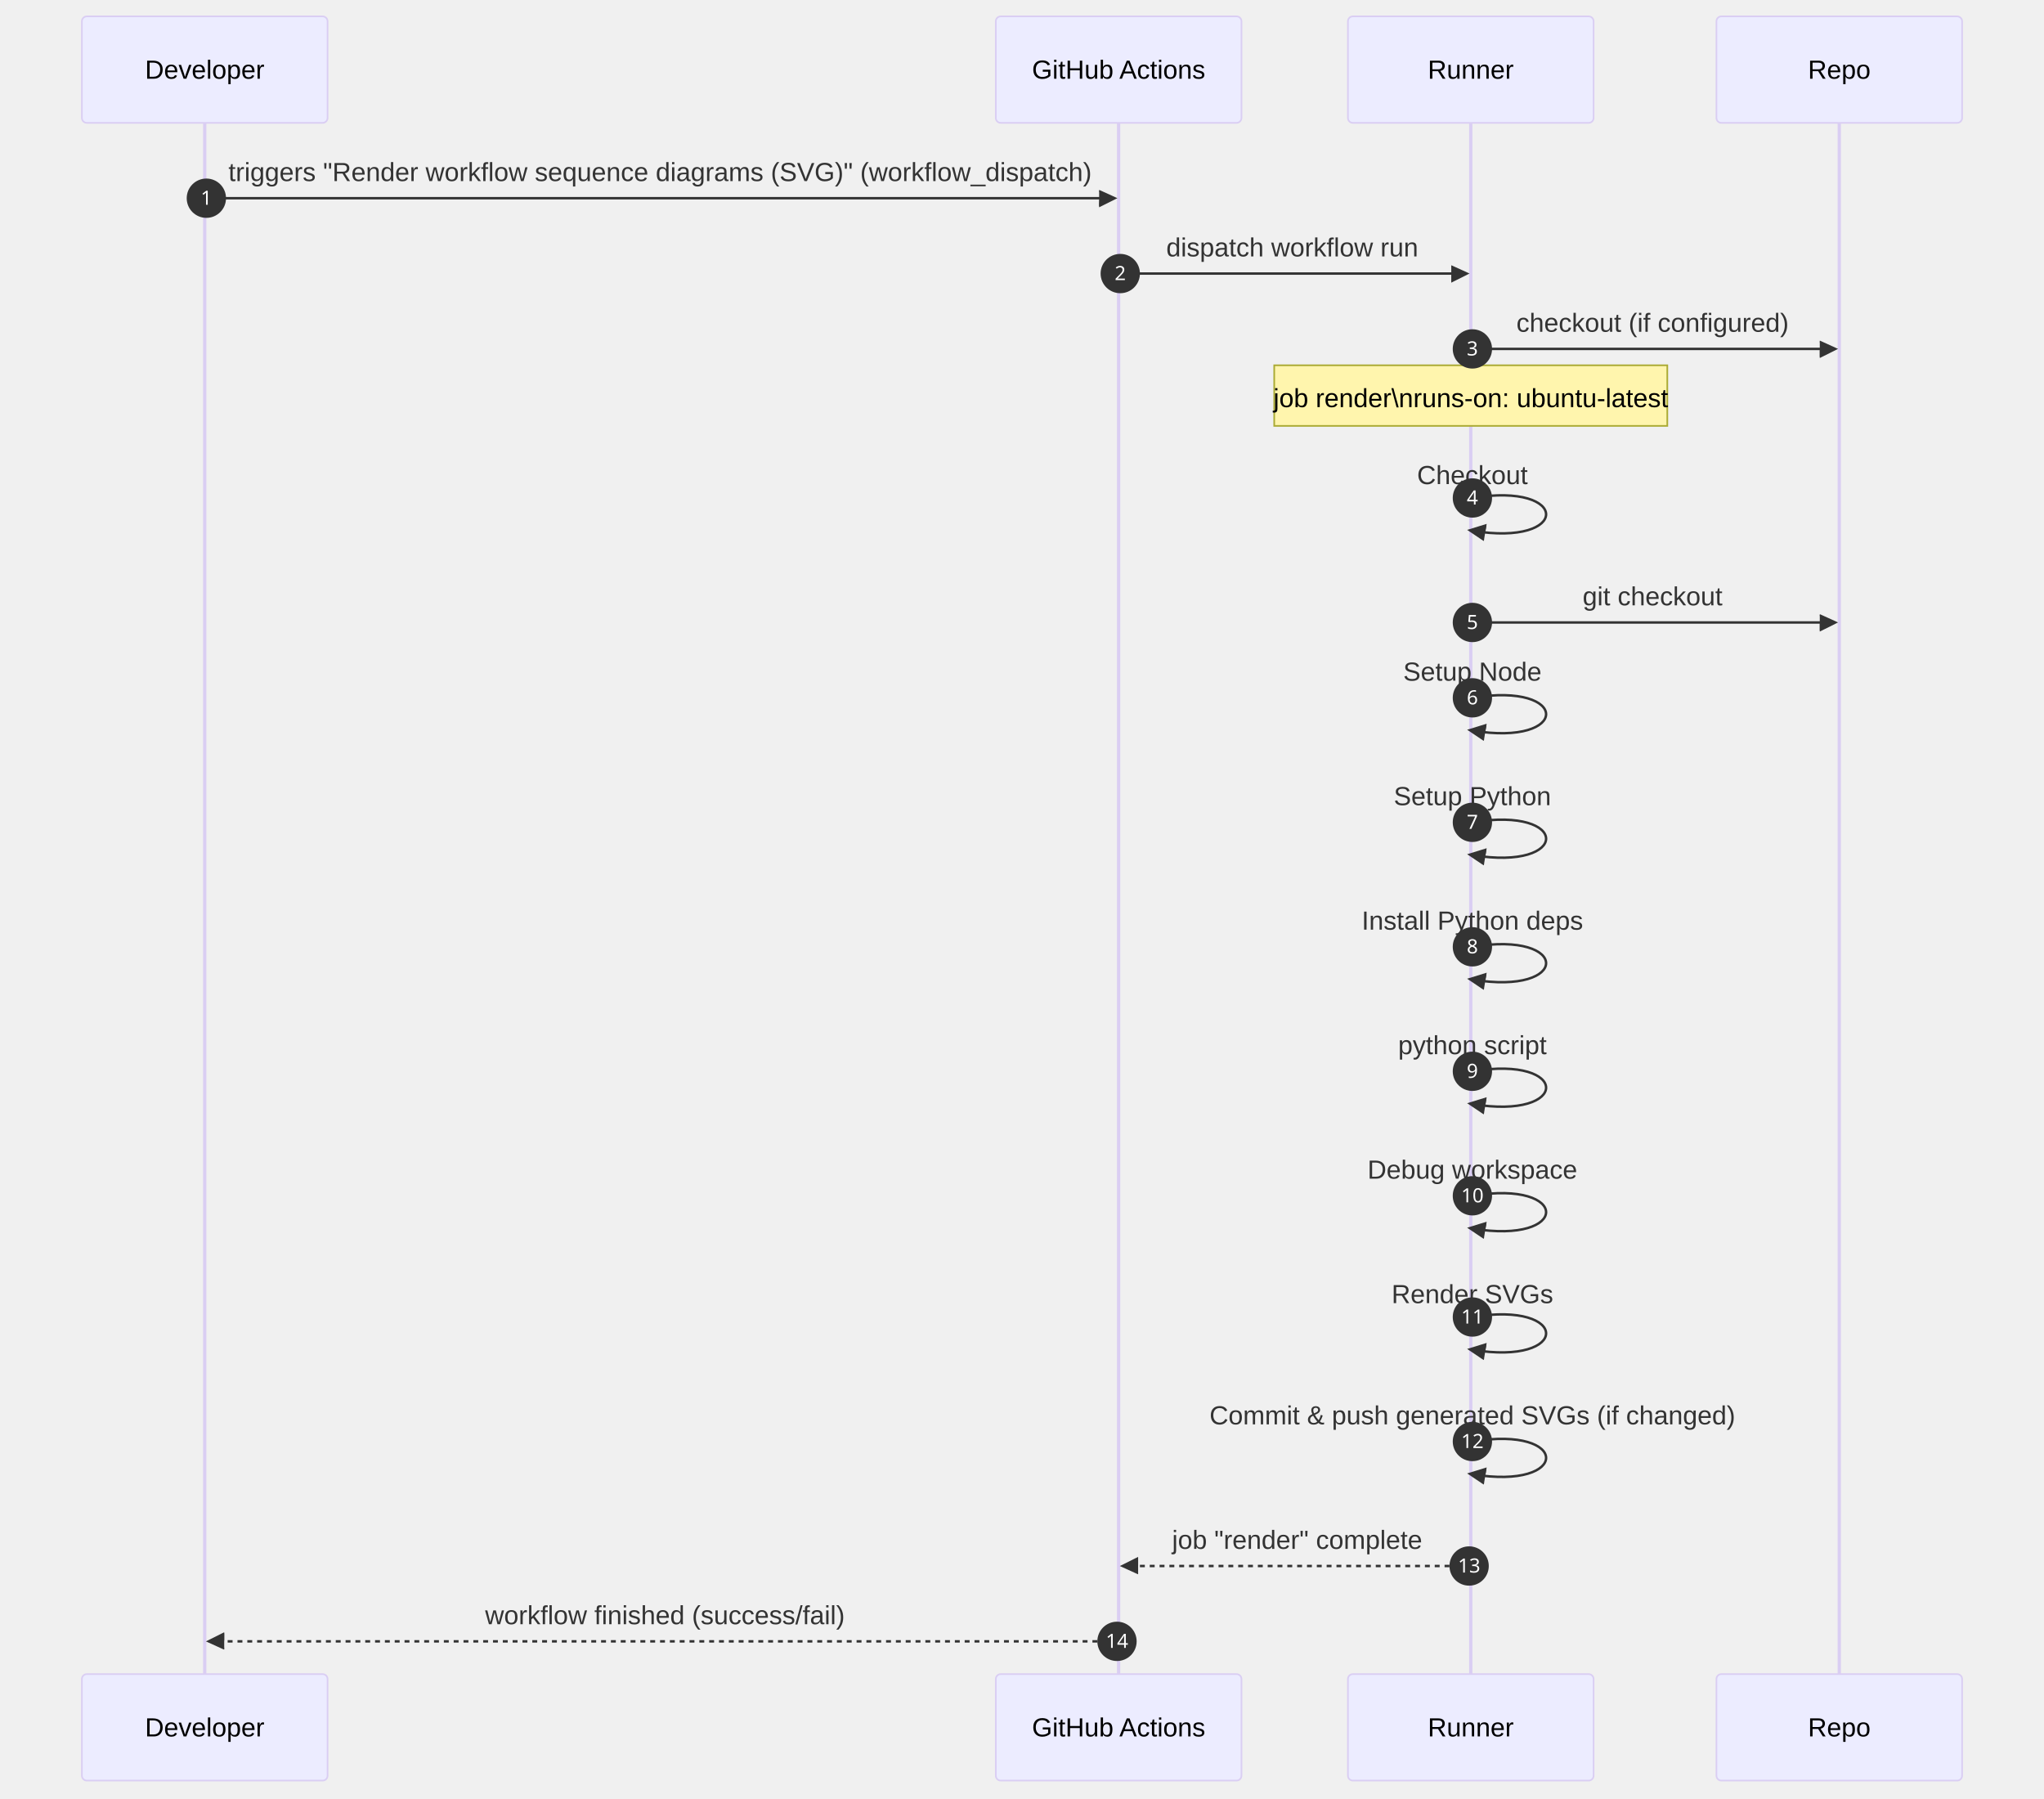
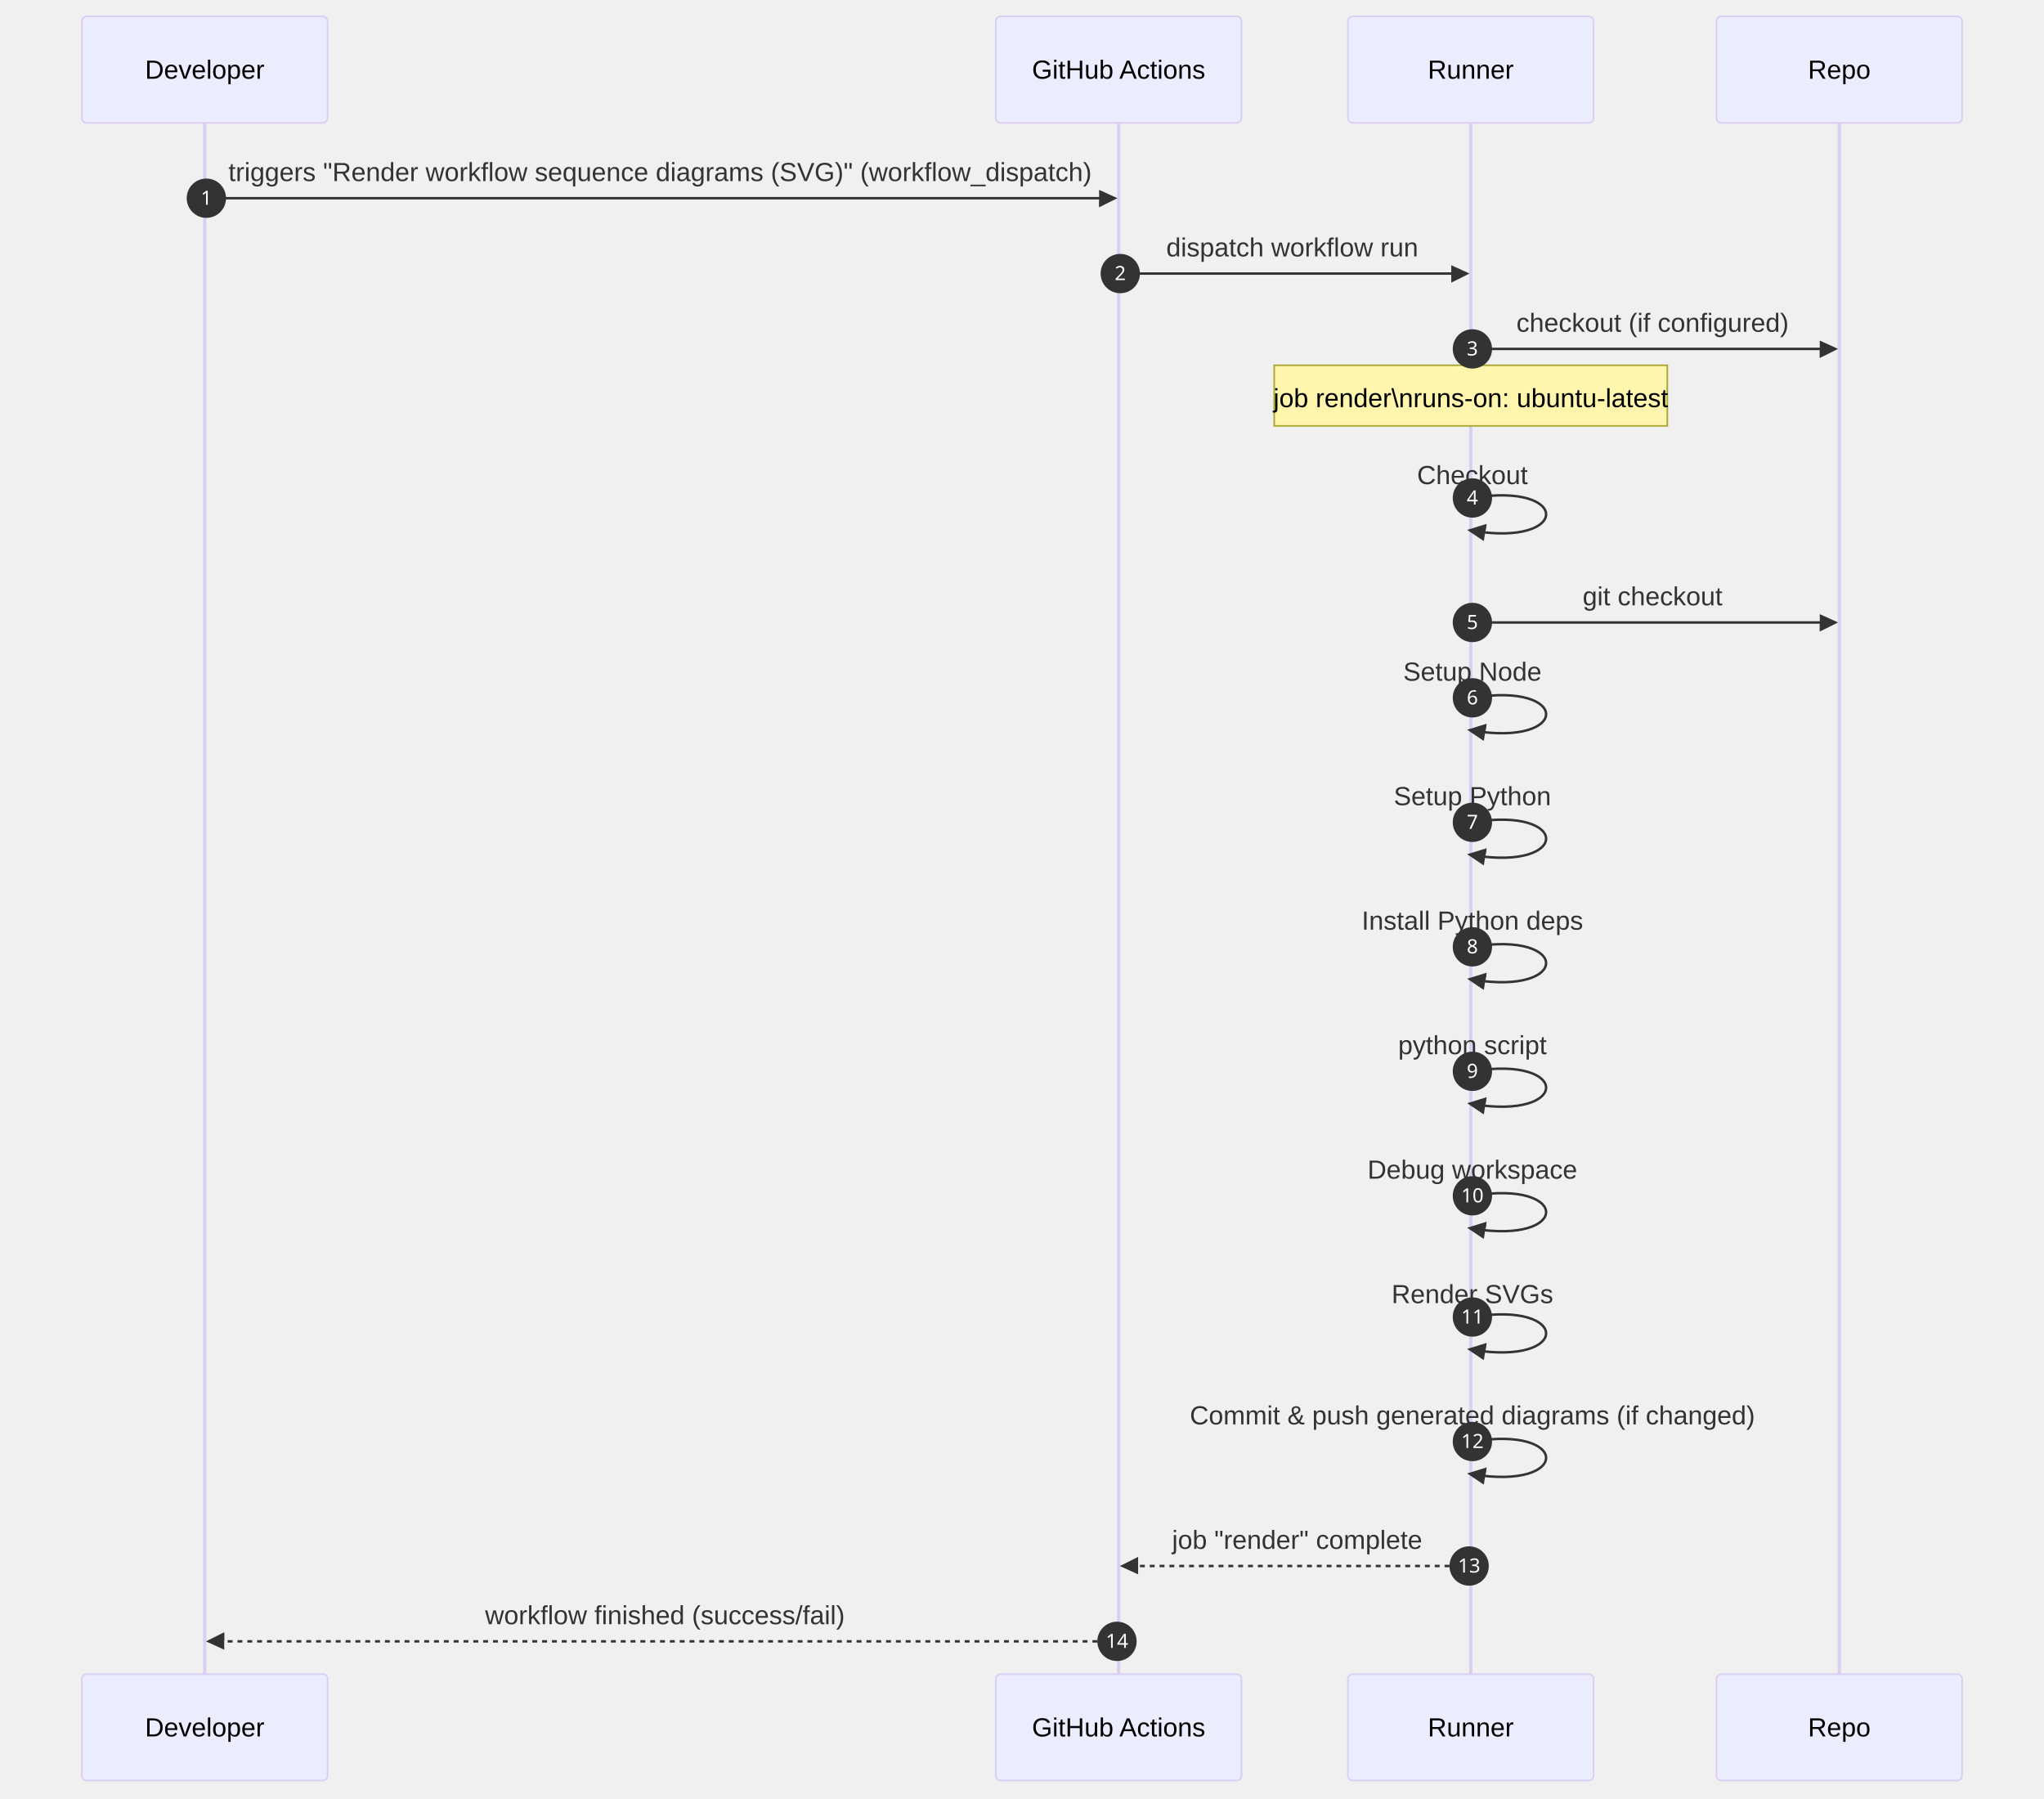
<svg xmlns="http://www.w3.org/2000/svg" id="my-svg" width="100%" style="max-width: 1248px; background-color: transparent;" viewBox="-50 -10 1248 1098" role="graphics-document document" aria-roledescription="sequence">
  <g>
    <rect x="998" y="1012" fill="#eaeaea" stroke="#666" width="150" height="65" name="Repo" rx="3" ry="3" class="actor actor-bottom" />
    <text x="1073" y="1044.5" dominant-baseline="central" alignment-baseline="central" class="actor actor-box" style="text-anchor: middle; font-size: 16px; font-weight: 400;">
      <tspan x="1073" dy="0">Repo</tspan>
    </text>
  </g>
  <g>
    <rect x="773" y="1012" fill="#eaeaea" stroke="#666" width="150" height="65" name="Runner" rx="3" ry="3" class="actor actor-bottom" />
    <text x="848" y="1044.5" dominant-baseline="central" alignment-baseline="central" class="actor actor-box" style="text-anchor: middle; font-size: 16px; font-weight: 400;">
      <tspan x="848" dy="0">Runner</tspan>
    </text>
  </g>
  <g>
    <rect x="558" y="1012" fill="#eaeaea" stroke="#666" width="150" height="65" name="GH" rx="3" ry="3" class="actor actor-bottom" />
    <text x="633" y="1044.5" dominant-baseline="central" alignment-baseline="central" class="actor actor-box" style="text-anchor: middle; font-size: 16px; font-weight: 400;">
      <tspan x="633" dy="0">GitHub Actions</tspan>
    </text>
  </g>
  <g>
    <rect x="0" y="1012" fill="#eaeaea" stroke="#666" width="150" height="65" name="Dev" rx="3" ry="3" class="actor actor-bottom" />
    <text x="75" y="1044.5" dominant-baseline="central" alignment-baseline="central" class="actor actor-box" style="text-anchor: middle; font-size: 16px; font-weight: 400;">
      <tspan x="75" dy="0">Developer</tspan>
    </text>
  </g>
  <g>
    <line id="actor3" x1="1073" y1="65" x2="1073" y2="1012" class="actor-line 200" stroke-width="0.5px" stroke="#999" name="Repo" />
    <g id="root-3">
      <rect x="998" y="0" fill="#eaeaea" stroke="#666" width="150" height="65" name="Repo" rx="3" ry="3" class="actor actor-top" />
      <text x="1073" y="32.5" dominant-baseline="central" alignment-baseline="central" class="actor actor-box" style="text-anchor: middle; font-size: 16px; font-weight: 400;">
        <tspan x="1073" dy="0">Repo</tspan>
      </text>
    </g>
  </g>
  <g>
    <line id="actor2" x1="848" y1="65" x2="848" y2="1012" class="actor-line 200" stroke-width="0.5px" stroke="#999" name="Runner" />
    <g id="root-2">
      <rect x="773" y="0" fill="#eaeaea" stroke="#666" width="150" height="65" name="Runner" rx="3" ry="3" class="actor actor-top" />
      <text x="848" y="32.5" dominant-baseline="central" alignment-baseline="central" class="actor actor-box" style="text-anchor: middle; font-size: 16px; font-weight: 400;">
        <tspan x="848" dy="0">Runner</tspan>
      </text>
    </g>
  </g>
  <g>
    <line id="actor1" x1="633" y1="65" x2="633" y2="1012" class="actor-line 200" stroke-width="0.5px" stroke="#999" name="GH" />
    <g id="root-1">
      <rect x="558" y="0" fill="#eaeaea" stroke="#666" width="150" height="65" name="GH" rx="3" ry="3" class="actor actor-top" />
      <text x="633" y="32.5" dominant-baseline="central" alignment-baseline="central" class="actor actor-box" style="text-anchor: middle; font-size: 16px; font-weight: 400;">
        <tspan x="633" dy="0">GitHub Actions</tspan>
      </text>
    </g>
  </g>
  <g>
    <line id="actor0" x1="75" y1="65" x2="75" y2="1012" class="actor-line 200" stroke-width="0.5px" stroke="#999" name="Dev" />
    <g id="root-0">
      <rect x="0" y="0" fill="#eaeaea" stroke="#666" width="150" height="65" name="Dev" rx="3" ry="3" class="actor actor-top" />
      <text x="75" y="32.5" dominant-baseline="central" alignment-baseline="central" class="actor actor-box" style="text-anchor: middle; font-size: 16px; font-weight: 400;">
        <tspan x="75" dy="0">Developer</tspan>
      </text>
    </g>
  </g>
  <style>#my-svg{font-family:"trebuchet ms",verdana,arial,sans-serif;font-size:16px;fill:#333;}@keyframes edge-animation-frame{from{stroke-dashoffset:0;}}@keyframes dash{to{stroke-dashoffset:0;}}#my-svg .edge-animation-slow{stroke-dasharray:9,5!important;stroke-dashoffset:900;animation:dash 50s linear infinite;stroke-linecap:round;}#my-svg .edge-animation-fast{stroke-dasharray:9,5!important;stroke-dashoffset:900;animation:dash 20s linear infinite;stroke-linecap:round;}#my-svg .error-icon{fill:#552222;}#my-svg .error-text{fill:#552222;stroke:#552222;}#my-svg .edge-thickness-normal{stroke-width:1px;}#my-svg .edge-thickness-thick{stroke-width:3.5px;}#my-svg .edge-pattern-solid{stroke-dasharray:0;}#my-svg .edge-thickness-invisible{stroke-width:0;fill:none;}#my-svg .edge-pattern-dashed{stroke-dasharray:3;}#my-svg .edge-pattern-dotted{stroke-dasharray:2;}#my-svg .marker{fill:#333333;stroke:#333333;}#my-svg .marker.cross{stroke:#333333;}#my-svg svg{font-family:"trebuchet ms",verdana,arial,sans-serif;font-size:16px;}#my-svg p{margin:0;}#my-svg .actor{stroke:hsl(259.626, 59.777%, 87.902%);fill:#ECECFF;}#my-svg text.actor&gt;tspan{fill:black;stroke:none;}#my-svg .actor-line{stroke:hsl(259.626, 59.777%, 87.902%);}#my-svg .innerArc{stroke-width:1.5;stroke-dasharray:none;}#my-svg .messageLine0{stroke-width:1.5;stroke-dasharray:none;stroke:#333;}#my-svg .messageLine1{stroke-width:1.5;stroke-dasharray:2,2;stroke:#333;}#my-svg #arrowhead path{fill:#333;stroke:#333;}#my-svg .sequenceNumber{fill:white;}#my-svg #sequencenumber{fill:#333;}#my-svg #crosshead path{fill:#333;stroke:#333;}#my-svg .messageText{fill:#333;stroke:none;}#my-svg .labelBox{stroke:hsl(259.626, 59.777%, 87.902%);fill:#ECECFF;}#my-svg .labelText,#my-svg .labelText&gt;tspan{fill:black;stroke:none;}#my-svg .loopText,#my-svg .loopText&gt;tspan{fill:black;stroke:none;}#my-svg .loopLine{stroke-width:2px;stroke-dasharray:2,2;stroke:hsl(259.626, 59.777%, 87.902%);fill:hsl(259.626, 59.777%, 87.902%);}#my-svg .note{stroke:#aaaa33;fill:#fff5ad;}#my-svg .noteText,#my-svg .noteText&gt;tspan{fill:black;stroke:none;}#my-svg .activation0{fill:#f4f4f4;stroke:#666;}#my-svg .activation1{fill:#f4f4f4;stroke:#666;}#my-svg .activation2{fill:#f4f4f4;stroke:#666;}#my-svg .actorPopupMenu{position:absolute;}#my-svg .actorPopupMenuPanel{position:absolute;fill:#ECECFF;box-shadow:0px 8px 16px 0px rgba(0,0,0,0.2);filter:drop-shadow(3px 5px 2px rgb(0 0 0 / 0.4));}#my-svg .actor-man line{stroke:hsl(259.626, 59.777%, 87.902%);fill:#ECECFF;}#my-svg .actor-man circle,#my-svg line{stroke:hsl(259.626, 59.777%, 87.902%);fill:#ECECFF;stroke-width:2px;}#my-svg :root{--mermaid-font-family:"trebuchet ms",verdana,arial,sans-serif;}</style>
  <g />
  <defs>
    <symbol id="computer" width="24" height="24">
      <path transform="scale(.5)" d="M2 2v13h20v-13h-20zm18 11h-16v-9h16v9zm-10.228 6l.466-1h3.524l.467 1h-4.457zm14.228 3h-24l2-6h2.104l-1.33 4h18.45l-1.297-4h2.073l2 6zm-5-10h-14v-7h14v7z" />
    </symbol>
  </defs>
  <defs>
    <symbol id="database" fill-rule="evenodd" clip-rule="evenodd">
      <path transform="scale(.5)" d="M12.258.001l.256.004.255.005.253.008.251.01.249.012.247.015.246.016.242.019.241.02.239.023.236.024.233.027.231.028.229.031.225.032.223.034.22.036.217.038.214.04.211.041.208.043.205.045.201.046.198.048.194.05.191.051.187.053.183.054.18.056.175.057.172.059.168.06.163.061.16.063.155.064.15.066.074.033.073.033.071.034.07.034.069.035.068.035.067.035.066.035.064.036.064.036.062.036.06.036.06.037.058.037.058.037.055.038.055.038.053.038.052.038.051.039.05.039.048.039.047.039.045.04.044.04.043.04.041.04.04.041.039.041.037.041.036.041.034.041.033.042.032.042.03.042.029.042.027.042.026.043.024.043.023.043.021.043.02.043.018.044.017.043.015.044.013.044.012.044.011.045.009.044.007.045.006.045.004.045.002.045.001.045v17l-.001.045-.002.045-.004.045-.006.045-.007.045-.009.044-.011.045-.012.044-.013.044-.015.044-.017.043-.018.044-.02.043-.021.043-.023.043-.024.043-.026.043-.027.042-.029.042-.03.042-.032.042-.033.042-.034.041-.036.041-.037.041-.039.041-.04.041-.041.04-.043.04-.044.04-.045.04-.047.039-.048.039-.05.039-.051.039-.052.038-.053.038-.055.038-.055.038-.058.037-.058.037-.06.037-.06.036-.062.036-.064.036-.064.036-.066.035-.067.035-.068.035-.069.035-.07.034-.071.034-.073.033-.074.033-.15.066-.155.064-.16.063-.163.061-.168.06-.172.059-.175.057-.18.056-.183.054-.187.053-.191.051-.194.05-.198.048-.201.046-.205.045-.208.043-.211.041-.214.04-.217.038-.22.036-.223.034-.225.032-.229.031-.231.028-.233.027-.236.024-.239.023-.241.02-.242.019-.246.016-.247.015-.249.012-.251.01-.253.008-.255.005-.256.004-.258.001-.258-.001-.256-.004-.255-.005-.253-.008-.251-.01-.249-.012-.247-.015-.245-.016-.243-.019-.241-.02-.238-.023-.236-.024-.234-.027-.231-.028-.228-.031-.226-.032-.223-.034-.22-.036-.217-.038-.214-.04-.211-.041-.208-.043-.204-.045-.201-.046-.198-.048-.195-.05-.19-.051-.187-.053-.184-.054-.179-.056-.176-.057-.172-.059-.167-.06-.164-.061-.159-.063-.155-.064-.151-.066-.074-.033-.072-.033-.072-.034-.07-.034-.069-.035-.068-.035-.067-.035-.066-.035-.064-.036-.063-.036-.062-.036-.061-.036-.06-.037-.058-.037-.057-.037-.056-.038-.055-.038-.053-.038-.052-.038-.051-.039-.049-.039-.049-.039-.046-.039-.046-.04-.044-.04-.043-.04-.041-.04-.04-.041-.039-.041-.037-.041-.036-.041-.034-.041-.033-.042-.032-.042-.03-.042-.029-.042-.027-.042-.026-.043-.024-.043-.023-.043-.021-.043-.02-.043-.018-.044-.017-.043-.015-.044-.013-.044-.012-.044-.011-.045-.009-.044-.007-.045-.006-.045-.004-.045-.002-.045-.001-.045v-17l.001-.045.002-.045.004-.045.006-.045.007-.045.009-.044.011-.045.012-.044.013-.044.015-.044.017-.043.018-.044.02-.043.021-.043.023-.043.024-.043.026-.043.027-.042.029-.042.03-.042.032-.042.033-.042.034-.041.036-.041.037-.041.039-.041.04-.041.041-.04.043-.04.044-.04.046-.04.046-.039.049-.039.049-.039.051-.039.052-.038.053-.038.055-.038.056-.038.057-.037.058-.037.06-.037.061-.036.062-.036.063-.036.064-.036.066-.035.067-.035.068-.035.069-.035.07-.034.072-.034.072-.033.074-.033.151-.066.155-.064.159-.063.164-.061.167-.06.172-.059.176-.057.179-.056.184-.054.187-.053.19-.051.195-.05.198-.048.201-.046.204-.045.208-.043.211-.041.214-.04.217-.038.22-.036.223-.034.226-.032.228-.031.231-.028.234-.027.236-.024.238-.023.241-.02.243-.019.245-.016.247-.015.249-.012.251-.01.253-.008.255-.005.256-.004.258-.001.258.001zm-9.258 20.499v.01l.001.021.003.021.004.022.005.021.006.022.007.022.009.023.01.022.011.023.012.023.013.023.015.023.016.024.017.023.018.024.019.024.021.024.022.025.023.024.024.025.052.049.056.05.061.051.066.051.07.051.075.051.079.052.084.052.088.052.092.052.097.052.102.051.105.052.11.052.114.051.119.051.123.051.127.05.131.05.135.05.139.048.144.049.147.047.152.047.155.047.16.045.163.045.167.043.171.043.176.041.178.041.183.039.187.039.19.037.194.035.197.035.202.033.204.031.209.03.212.029.216.027.219.025.222.024.226.021.23.02.233.018.236.016.24.015.243.012.246.01.249.008.253.005.256.004.259.001.26-.001.257-.004.254-.005.25-.008.247-.011.244-.012.241-.014.237-.016.233-.018.231-.021.226-.021.224-.024.22-.026.216-.027.212-.028.21-.031.205-.031.202-.034.198-.034.194-.036.191-.037.187-.039.183-.04.179-.04.175-.042.172-.043.168-.044.163-.045.16-.046.155-.046.152-.047.148-.048.143-.049.139-.049.136-.05.131-.05.126-.05.123-.051.118-.052.114-.051.11-.052.106-.052.101-.052.096-.052.092-.052.088-.053.083-.051.079-.052.074-.052.07-.051.065-.051.06-.051.056-.05.051-.05.023-.024.023-.025.021-.024.02-.024.019-.024.018-.024.017-.024.015-.023.014-.024.013-.023.012-.023.01-.023.01-.022.008-.022.006-.022.006-.022.004-.022.004-.021.001-.021.001-.021v-4.127l-.077.055-.08.053-.083.054-.085.053-.087.052-.09.052-.093.051-.095.05-.097.05-.1.049-.102.049-.105.048-.106.047-.109.047-.111.046-.114.045-.115.045-.118.044-.12.043-.122.042-.124.042-.126.041-.128.04-.13.04-.132.038-.134.038-.135.037-.138.037-.139.035-.142.035-.143.034-.144.033-.147.032-.148.031-.15.03-.151.03-.153.029-.154.027-.156.027-.158.026-.159.025-.161.024-.162.023-.163.022-.165.021-.166.02-.167.019-.169.018-.169.017-.171.016-.173.015-.173.014-.175.013-.175.012-.177.011-.178.01-.179.008-.179.008-.181.006-.182.005-.182.004-.184.003-.184.002h-.37l-.184-.002-.184-.003-.182-.004-.182-.005-.181-.006-.179-.008-.179-.008-.178-.01-.176-.011-.176-.012-.175-.013-.173-.014-.172-.015-.171-.016-.17-.017-.169-.018-.167-.019-.166-.02-.165-.021-.163-.022-.162-.023-.161-.024-.159-.025-.157-.026-.156-.027-.155-.027-.153-.029-.151-.03-.15-.03-.148-.031-.146-.032-.145-.033-.143-.034-.141-.035-.14-.035-.137-.037-.136-.037-.134-.038-.132-.038-.13-.04-.128-.04-.126-.041-.124-.042-.122-.042-.12-.044-.117-.043-.116-.045-.113-.045-.112-.046-.109-.047-.106-.047-.105-.048-.102-.049-.1-.049-.097-.05-.095-.05-.093-.052-.09-.051-.087-.052-.085-.053-.083-.054-.08-.054-.077-.054v4.127zm0-5.654v.011l.001.021.003.021.004.021.005.022.006.022.007.022.009.022.01.022.011.023.012.023.013.023.015.024.016.023.017.024.018.024.019.024.021.024.022.024.023.025.024.024.052.05.056.05.061.05.066.051.07.051.075.052.079.051.084.052.088.052.092.052.097.052.102.052.105.052.11.051.114.051.119.052.123.05.127.051.131.05.135.049.139.049.144.048.147.048.152.047.155.046.16.045.163.045.167.044.171.042.176.042.178.04.183.04.187.038.19.037.194.036.197.034.202.033.204.032.209.03.212.028.216.027.219.025.222.024.226.022.23.02.233.018.236.016.24.014.243.012.246.01.249.008.253.006.256.003.259.001.26-.001.257-.003.254-.006.25-.008.247-.01.244-.012.241-.015.237-.016.233-.018.231-.02.226-.022.224-.024.22-.025.216-.027.212-.029.21-.03.205-.032.202-.033.198-.035.194-.036.191-.037.187-.039.183-.039.179-.041.175-.042.172-.043.168-.044.163-.045.16-.045.155-.047.152-.047.148-.048.143-.048.139-.05.136-.049.131-.05.126-.051.123-.051.118-.051.114-.052.11-.052.106-.052.101-.052.096-.052.092-.052.088-.052.083-.052.079-.052.074-.051.07-.052.065-.051.06-.05.056-.051.051-.049.023-.025.023-.024.021-.025.02-.024.019-.024.018-.024.017-.024.015-.023.014-.023.013-.024.012-.022.01-.023.01-.023.008-.022.006-.022.006-.022.004-.021.004-.022.001-.021.001-.021v-4.139l-.077.054-.08.054-.083.054-.085.052-.087.053-.09.051-.093.051-.095.051-.097.05-.1.049-.102.049-.105.048-.106.047-.109.047-.111.046-.114.045-.115.044-.118.044-.12.044-.122.042-.124.042-.126.041-.128.04-.13.039-.132.039-.134.038-.135.037-.138.036-.139.036-.142.035-.143.033-.144.033-.147.033-.148.031-.15.03-.151.03-.153.028-.154.028-.156.027-.158.026-.159.025-.161.024-.162.023-.163.022-.165.021-.166.02-.167.019-.169.018-.169.017-.171.016-.173.015-.173.014-.175.013-.175.012-.177.011-.178.009-.179.009-.179.007-.181.007-.182.005-.182.004-.184.003-.184.002h-.37l-.184-.002-.184-.003-.182-.004-.182-.005-.181-.007-.179-.007-.179-.009-.178-.009-.176-.011-.176-.012-.175-.013-.173-.014-.172-.015-.171-.016-.17-.017-.169-.018-.167-.019-.166-.02-.165-.021-.163-.022-.162-.023-.161-.024-.159-.025-.157-.026-.156-.027-.155-.028-.153-.028-.151-.03-.15-.03-.148-.031-.146-.033-.145-.033-.143-.033-.141-.035-.14-.036-.137-.036-.136-.037-.134-.038-.132-.039-.13-.039-.128-.04-.126-.041-.124-.042-.122-.043-.12-.043-.117-.044-.116-.044-.113-.046-.112-.046-.109-.046-.106-.047-.105-.048-.102-.049-.1-.049-.097-.05-.095-.051-.093-.051-.09-.051-.087-.053-.085-.052-.083-.054-.08-.054-.077-.054v4.139zm0-5.666v.011l.001.02.003.022.004.021.005.022.006.021.007.022.009.023.01.022.011.023.012.023.013.023.015.023.016.024.017.024.018.023.019.024.021.025.022.024.023.024.024.025.052.05.056.05.061.05.066.051.07.051.075.052.079.051.084.052.088.052.092.052.097.052.102.052.105.051.11.052.114.051.119.051.123.051.127.05.131.05.135.05.139.049.144.048.147.048.152.047.155.046.16.045.163.045.167.043.171.043.176.042.178.04.183.04.187.038.19.037.194.036.197.034.202.033.204.032.209.03.212.028.216.027.219.025.222.024.226.021.23.02.233.018.236.017.24.014.243.012.246.01.249.008.253.006.256.003.259.001.26-.001.257-.003.254-.006.25-.008.247-.01.244-.013.241-.014.237-.016.233-.018.231-.02.226-.022.224-.024.22-.025.216-.027.212-.029.21-.03.205-.032.202-.033.198-.035.194-.036.191-.037.187-.039.183-.039.179-.041.175-.042.172-.043.168-.044.163-.045.16-.045.155-.047.152-.047.148-.048.143-.049.139-.049.136-.049.131-.051.126-.05.123-.051.118-.052.114-.051.11-.052.106-.052.101-.052.096-.052.092-.052.088-.052.083-.052.079-.052.074-.052.07-.051.065-.051.06-.051.056-.05.051-.049.023-.025.023-.025.021-.024.02-.024.019-.024.018-.024.017-.024.015-.023.014-.024.013-.023.012-.023.01-.022.01-.023.008-.022.006-.022.006-.022.004-.022.004-.021.001-.021.001-.021v-4.153l-.077.054-.08.054-.083.053-.085.053-.087.053-.09.051-.093.051-.095.051-.097.05-.1.049-.102.048-.105.048-.106.048-.109.046-.111.046-.114.046-.115.044-.118.044-.12.043-.122.043-.124.042-.126.041-.128.04-.13.039-.132.039-.134.038-.135.037-.138.036-.139.036-.142.034-.143.034-.144.033-.147.032-.148.032-.15.03-.151.03-.153.028-.154.028-.156.027-.158.026-.159.024-.161.024-.162.023-.163.023-.165.021-.166.02-.167.019-.169.018-.169.017-.171.016-.173.015-.173.014-.175.013-.175.012-.177.01-.178.01-.179.009-.179.007-.181.006-.182.006-.182.004-.184.003-.184.001-.185.001-.185-.001-.184-.001-.184-.003-.182-.004-.182-.006-.181-.006-.179-.007-.179-.009-.178-.01-.176-.01-.176-.012-.175-.013-.173-.014-.172-.015-.171-.016-.17-.017-.169-.018-.167-.019-.166-.02-.165-.021-.163-.023-.162-.023-.161-.024-.159-.024-.157-.026-.156-.027-.155-.028-.153-.028-.151-.03-.15-.03-.148-.032-.146-.032-.145-.033-.143-.034-.141-.034-.14-.036-.137-.036-.136-.037-.134-.038-.132-.039-.13-.039-.128-.041-.126-.041-.124-.041-.122-.043-.12-.043-.117-.044-.116-.044-.113-.046-.112-.046-.109-.046-.106-.048-.105-.048-.102-.048-.1-.05-.097-.049-.095-.051-.093-.051-.09-.052-.087-.052-.085-.053-.083-.053-.08-.054-.077-.054v4.153zm8.74-8.179l-.257.004-.254.005-.25.008-.247.011-.244.012-.241.014-.237.016-.233.018-.231.021-.226.022-.224.023-.22.026-.216.027-.212.028-.21.031-.205.032-.202.033-.198.034-.194.036-.191.038-.187.038-.183.04-.179.041-.175.042-.172.043-.168.043-.163.045-.16.046-.155.046-.152.048-.148.048-.143.048-.139.049-.136.05-.131.05-.126.051-.123.051-.118.051-.114.052-.11.052-.106.052-.101.052-.096.052-.092.052-.088.052-.083.052-.079.052-.074.051-.07.052-.065.051-.06.05-.056.05-.051.05-.023.025-.023.024-.021.024-.02.025-.019.024-.018.024-.017.023-.015.024-.014.023-.013.023-.012.023-.01.023-.01.022-.008.022-.006.023-.006.021-.004.022-.004.021-.001.021-.001.021.001.021.001.021.004.021.004.022.006.021.006.023.008.022.01.022.01.023.012.023.013.023.014.023.015.024.017.023.018.024.019.024.02.025.021.024.023.024.023.025.051.05.056.05.06.05.065.051.07.052.074.051.079.052.083.052.088.052.092.052.096.052.101.052.106.052.11.052.114.052.118.051.123.051.126.051.131.05.136.05.139.049.143.048.148.048.152.048.155.046.16.046.163.045.168.043.172.043.175.042.179.041.183.04.187.038.191.038.194.036.198.034.202.033.205.032.21.031.212.028.216.027.22.026.224.023.226.022.231.021.233.018.237.016.241.014.244.012.247.011.25.008.254.005.257.004.26.001.26-.001.257-.004.254-.005.25-.008.247-.011.244-.012.241-.014.237-.016.233-.018.231-.021.226-.022.224-.023.22-.026.216-.027.212-.028.21-.031.205-.032.202-.033.198-.034.194-.036.191-.038.187-.038.183-.04.179-.041.175-.042.172-.043.168-.043.163-.045.16-.046.155-.046.152-.048.148-.048.143-.048.139-.049.136-.05.131-.05.126-.051.123-.051.118-.051.114-.052.11-.052.106-.052.101-.052.096-.052.092-.052.088-.052.083-.052.079-.052.074-.051.07-.052.065-.051.06-.05.056-.05.051-.05.023-.025.023-.024.021-.024.02-.025.019-.024.018-.024.017-.023.015-.024.014-.023.013-.023.012-.023.01-.023.01-.022.008-.022.006-.023.006-.021.004-.022.004-.021.001-.021.001-.021-.001-.021-.001-.021-.004-.021-.004-.022-.006-.021-.006-.023-.008-.022-.01-.022-.01-.023-.012-.023-.013-.023-.014-.023-.015-.024-.017-.023-.018-.024-.019-.024-.02-.025-.021-.024-.023-.024-.023-.025-.051-.05-.056-.05-.06-.05-.065-.051-.07-.052-.074-.051-.079-.052-.083-.052-.088-.052-.092-.052-.096-.052-.101-.052-.106-.052-.11-.052-.114-.052-.118-.051-.123-.051-.126-.051-.131-.05-.136-.05-.139-.049-.143-.048-.148-.048-.152-.048-.155-.046-.16-.046-.163-.045-.168-.043-.172-.043-.175-.042-.179-.041-.183-.04-.187-.038-.191-.038-.194-.036-.198-.034-.202-.033-.205-.032-.21-.031-.212-.028-.216-.027-.22-.026-.224-.023-.226-.022-.231-.021-.233-.018-.237-.016-.241-.014-.244-.012-.247-.011-.25-.008-.254-.005-.257-.004-.26-.001-.26.001z" />
    </symbol>
  </defs>
  <defs>
    <symbol id="clock" width="24" height="24">
      <path transform="scale(.5)" d="M12 2c5.514 0 10 4.486 10 10s-4.486 10-10 10-10-4.486-10-10 4.486-10 10-10zm0-2c-6.627 0-12 5.373-12 12s5.373 12 12 12 12-5.373 12-12-5.373-12-12-12zm5.848 12.459c.202.038.202.333.001.372-1.907.361-6.045 1.111-6.547 1.111-.719 0-1.301-.582-1.301-1.301 0-.512.77-5.447 1.125-7.445.034-.192.312-.181.343.014l.985 6.238 5.394 1.011z" />
    </symbol>
  </defs>
  <defs>
    <marker id="arrowhead" refX="7.9" refY="5" markerUnits="userSpaceOnUse" markerWidth="12" markerHeight="12" orient="auto-start-reverse">
      <path d="M -1 0 L 10 5 L 0 10 z" />
    </marker>
  </defs>
  <defs>
    <marker id="crosshead" markerWidth="15" markerHeight="8" orient="auto" refX="4" refY="4.5">
      <path fill="none" stroke="#000000" stroke-width="1pt" d="M 1,2 L 6,7 M 6,2 L 1,7" style="stroke-dasharray: 0, 0;" />
    </marker>
  </defs>
  <defs>
    <marker id="filled-head" refX="15.5" refY="7" markerWidth="20" markerHeight="28" orient="auto">
      <path d="M 18,7 L9,13 L14,7 L9,1 Z" />
    </marker>
  </defs>
  <defs>
    <marker id="sequencenumber" refX="15" refY="15" markerWidth="60" markerHeight="40" orient="auto">
      <circle cx="15" cy="15" r="6" />
    </marker>
  </defs>
  <g>
    <rect x="728" y="213" fill="#EDF2AE" stroke="#666" width="240" height="37" class="note" />
    <text x="848" y="218" text-anchor="middle" dominant-baseline="middle" alignment-baseline="middle" class="noteText" dy="1em" style="font-size: 16px; font-weight: 400;">
      <tspan x="848">job render\nruns-on: ubuntu-latest</tspan>
    </text>
  </g>
  <text x="353" y="80" text-anchor="middle" dominant-baseline="middle" alignment-baseline="middle" class="messageText" dy="1em" style="font-size: 16px; font-weight: 400;">triggers "Render workflow sequence diagrams (SVG)" (workflow_dispatch)</text>
  <line x1="76" y1="111" x2="629" y2="111" class="messageLine0" stroke-width="2" stroke="none" marker-end="url(#arrowhead)" style="fill: none;" />
  <line x1="76" y1="111" x2="76" y2="111" stroke-width="0" marker-start="url(#sequencenumber)" />
  <text x="76" y="115" font-family="sans-serif" font-size="12px" text-anchor="middle" class="sequenceNumber">1</text>
  <text x="739" y="126" text-anchor="middle" dominant-baseline="middle" alignment-baseline="middle" class="messageText" dy="1em" style="font-size: 16px; font-weight: 400;">dispatch workflow run</text>
  <line x1="634" y1="157" x2="844" y2="157" class="messageLine0" stroke-width="2" stroke="none" marker-end="url(#arrowhead)" style="fill: none;" />
  <line x1="634" y1="157" x2="634" y2="157" stroke-width="0" marker-start="url(#sequencenumber)" />
  <text x="634" y="161" font-family="sans-serif" font-size="12px" text-anchor="middle" class="sequenceNumber">2</text>
  <text x="959" y="172" text-anchor="middle" dominant-baseline="middle" alignment-baseline="middle" class="messageText" dy="1em" style="font-size: 16px; font-weight: 400;">checkout (if configured)</text>
  <line x1="849" y1="203" x2="1069" y2="203" class="messageLine0" stroke-width="2" stroke="none" marker-end="url(#arrowhead)" style="fill: none;" />
  <line x1="849" y1="203" x2="849" y2="203" stroke-width="0" marker-start="url(#sequencenumber)" />
  <text x="849" y="207" font-family="sans-serif" font-size="12px" text-anchor="middle" class="sequenceNumber">3</text>
  <text x="849" y="265" text-anchor="middle" dominant-baseline="middle" alignment-baseline="middle" class="messageText" dy="1em" style="font-size: 16px; font-weight: 400;">Checkout</text>
  <path d="M 849,294 C 909,284 909,324 849,314" class="messageLine0" stroke-width="2" stroke="none" marker-end="url(#arrowhead)" style="fill: none;" />
  <line x1="849" y1="294" x2="849" y2="294" stroke-width="0" marker-start="url(#sequencenumber)" />
  <text x="849" y="298" font-family="sans-serif" font-size="12px" text-anchor="middle" class="sequenceNumber">4</text>
  <text x="959" y="339" text-anchor="middle" dominant-baseline="middle" alignment-baseline="middle" class="messageText" dy="1em" style="font-size: 16px; font-weight: 400;">git checkout</text>
  <line x1="849" y1="370" x2="1069" y2="370" class="messageLine0" stroke-width="2" stroke="none" marker-end="url(#arrowhead)" style="fill: none;" />
  <line x1="849" y1="370" x2="849" y2="370" stroke-width="0" marker-start="url(#sequencenumber)" />
  <text x="849" y="374" font-family="sans-serif" font-size="12px" text-anchor="middle" class="sequenceNumber">5</text>
  <text x="849" y="385" text-anchor="middle" dominant-baseline="middle" alignment-baseline="middle" class="messageText" dy="1em" style="font-size: 16px; font-weight: 400;">Setup Node</text>
  <path d="M 849,416 C 909,406 909,446 849,436" class="messageLine0" stroke-width="2" stroke="none" marker-end="url(#arrowhead)" style="fill: none;" />
  <line x1="849" y1="416" x2="849" y2="416" stroke-width="0" marker-start="url(#sequencenumber)" />
  <text x="849" y="420" font-family="sans-serif" font-size="12px" text-anchor="middle" class="sequenceNumber">6</text>
  <text x="849" y="461" text-anchor="middle" dominant-baseline="middle" alignment-baseline="middle" class="messageText" dy="1em" style="font-size: 16px; font-weight: 400;">Setup Python</text>
  <path d="M 849,492 C 909,482 909,522 849,512" class="messageLine0" stroke-width="2" stroke="none" marker-end="url(#arrowhead)" style="fill: none;" />
  <line x1="849" y1="492" x2="849" y2="492" stroke-width="0" marker-start="url(#sequencenumber)" />
  <text x="849" y="496" font-family="sans-serif" font-size="12px" text-anchor="middle" class="sequenceNumber">7</text>
  <text x="849" y="537" text-anchor="middle" dominant-baseline="middle" alignment-baseline="middle" class="messageText" dy="1em" style="font-size: 16px; font-weight: 400;">Install Python deps</text>
  <path d="M 849,568 C 909,558 909,598 849,588" class="messageLine0" stroke-width="2" stroke="none" marker-end="url(#arrowhead)" style="fill: none;" />
  <line x1="849" y1="568" x2="849" y2="568" stroke-width="0" marker-start="url(#sequencenumber)" />
  <text x="849" y="572" font-family="sans-serif" font-size="12px" text-anchor="middle" class="sequenceNumber">8</text>
  <text x="849" y="613" text-anchor="middle" dominant-baseline="middle" alignment-baseline="middle" class="messageText" dy="1em" style="font-size: 16px; font-weight: 400;">python script</text>
  <path d="M 849,644 C 909,634 909,674 849,664" class="messageLine0" stroke-width="2" stroke="none" marker-end="url(#arrowhead)" style="fill: none;" />
  <line x1="849" y1="644" x2="849" y2="644" stroke-width="0" marker-start="url(#sequencenumber)" />
  <text x="849" y="648" font-family="sans-serif" font-size="12px" text-anchor="middle" class="sequenceNumber">9</text>
  <text x="849" y="689" text-anchor="middle" dominant-baseline="middle" alignment-baseline="middle" class="messageText" dy="1em" style="font-size: 16px; font-weight: 400;">Debug workspace</text>
  <path d="M 849,720 C 909,710 909,750 849,740" class="messageLine0" stroke-width="2" stroke="none" marker-end="url(#arrowhead)" style="fill: none;" />
  <line x1="849" y1="720" x2="849" y2="720" stroke-width="0" marker-start="url(#sequencenumber)" />
  <text x="849" y="724" font-family="sans-serif" font-size="12px" text-anchor="middle" class="sequenceNumber">10</text>
  <text x="849" y="765" text-anchor="middle" dominant-baseline="middle" alignment-baseline="middle" class="messageText" dy="1em" style="font-size: 16px; font-weight: 400;">Render SVGs</text>
  <path d="M 849,794 C 909,784 909,824 849,814" class="messageLine0" stroke-width="2" stroke="none" marker-end="url(#arrowhead)" style="fill: none;" />
  <line x1="849" y1="794" x2="849" y2="794" stroke-width="0" marker-start="url(#sequencenumber)" />
  <text x="849" y="798" font-family="sans-serif" font-size="12px" text-anchor="middle" class="sequenceNumber">11</text>
-   <text x="849" y="839" text-anchor="middle" dominant-baseline="middle" alignment-baseline="middle" class="messageText" dy="1em" style="font-size: 16px; font-weight: 400;">Commit &amp; push generated SVGs (if changed)</text>
+   <text x="849" y="839" text-anchor="middle" dominant-baseline="middle" alignment-baseline="middle" class="messageText" dy="1em" style="font-size: 16px; font-weight: 400;">Commit &amp; push generated diagrams (if changed)</text>
  <path d="M 849,870 C 909,860 909,900 849,890" class="messageLine0" stroke-width="2" stroke="none" marker-end="url(#arrowhead)" style="fill: none;" />
  <line x1="849" y1="870" x2="849" y2="870" stroke-width="0" marker-start="url(#sequencenumber)" />
  <text x="849" y="874" font-family="sans-serif" font-size="12px" text-anchor="middle" class="sequenceNumber">12</text>
  <text x="742" y="915" text-anchor="middle" dominant-baseline="middle" alignment-baseline="middle" class="messageText" dy="1em" style="font-size: 16px; font-weight: 400;">job "render" complete</text>
  <line x1="847" y1="946" x2="637" y2="946" class="messageLine1" stroke-width="2" stroke="none" marker-end="url(#arrowhead)" style="stroke-dasharray: 3, 3; fill: none;" />
  <line x1="847" y1="946" x2="847" y2="946" stroke-width="0" marker-start="url(#sequencenumber)" />
  <text x="847" y="950" font-family="sans-serif" font-size="12px" text-anchor="middle" class="sequenceNumber">13</text>
  <text x="356" y="961" text-anchor="middle" dominant-baseline="middle" alignment-baseline="middle" class="messageText" dy="1em" style="font-size: 16px; font-weight: 400;">workflow finished (success/fail)</text>
  <line x1="632" y1="992" x2="79" y2="992" class="messageLine1" stroke-width="2" stroke="none" marker-end="url(#arrowhead)" style="stroke-dasharray: 3, 3; fill: none;" />
  <line x1="632" y1="992" x2="632" y2="992" stroke-width="0" marker-start="url(#sequencenumber)" />
  <text x="632" y="996" font-family="sans-serif" font-size="12px" text-anchor="middle" class="sequenceNumber">14</text>
</svg>
